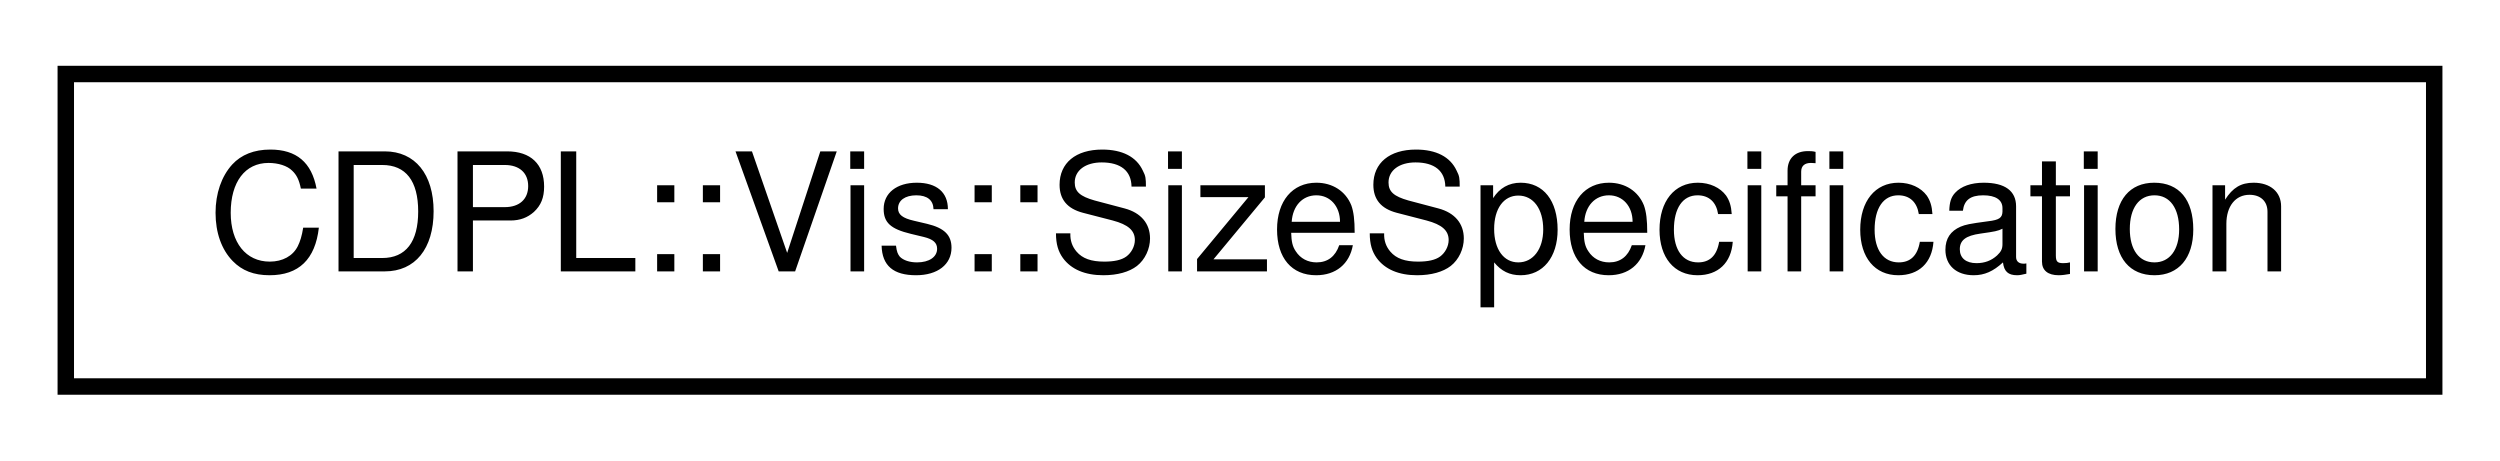
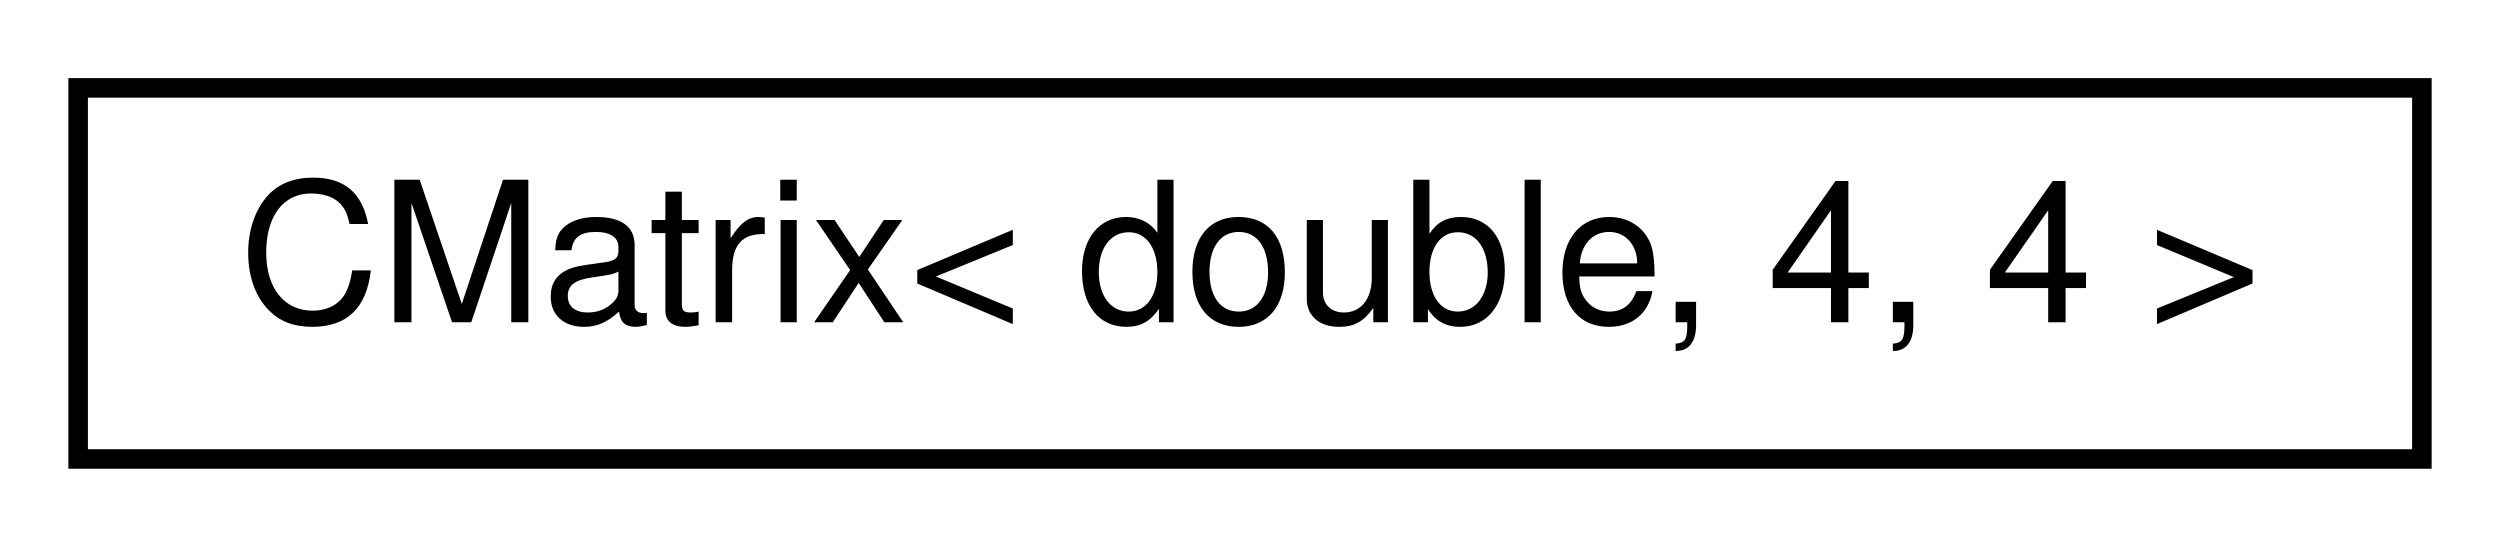
- <svg xmlns="http://www.w3.org/2000/svg" xmlns:xlink="http://www.w3.org/1999/xlink" width="152pt" height="28pt" viewBox="0.00 0.00 152.00 28.00">
+ <svg xmlns="http://www.w3.org/2000/svg" xmlns:xlink="http://www.w3.org/1999/xlink" width="128pt" height="28pt" viewBox="0.00 0.00 128.00 28.00">
  <g id="graph0" class="graph" transform="scale(1 1) rotate(0) translate(4 24)">
    <g id="node1" class="node">
      <g id="a_node1">
-         <a xlink:href="classCDPL_1_1Vis_1_1SizeSpecification.html" target="_top" xlink:title="Specifies the value and type of a size attribute and defines how the value may change during processi...">
-           <polygon fill="none" stroke="black" points="0,-0.5 0,-19.5 144,-19.5 144,-0.5 0,-0.5" />
-           <text text-anchor="middle" x="72" y="-7.5" font-family="Helvetica" font-size="10.00">CDPL::Vis::SizeSpecification</text>
+         <a xlink:href="classCMatrix_3_01double_00_014_00_014_01_4.html" target="_top" xlink:title=" ">
+           <polygon fill="none" stroke="black" points="0,-0.5 0,-19.5 120,-19.5 120,-0.5 0,-0.5" />
+           <text text-anchor="middle" x="60" y="-7.5" font-family="Helvetica" font-size="10.00">CMatrix&lt; double, 4, 4 &gt;</text>
        </a>
      </g>
    </g>
  </g>
</svg>
